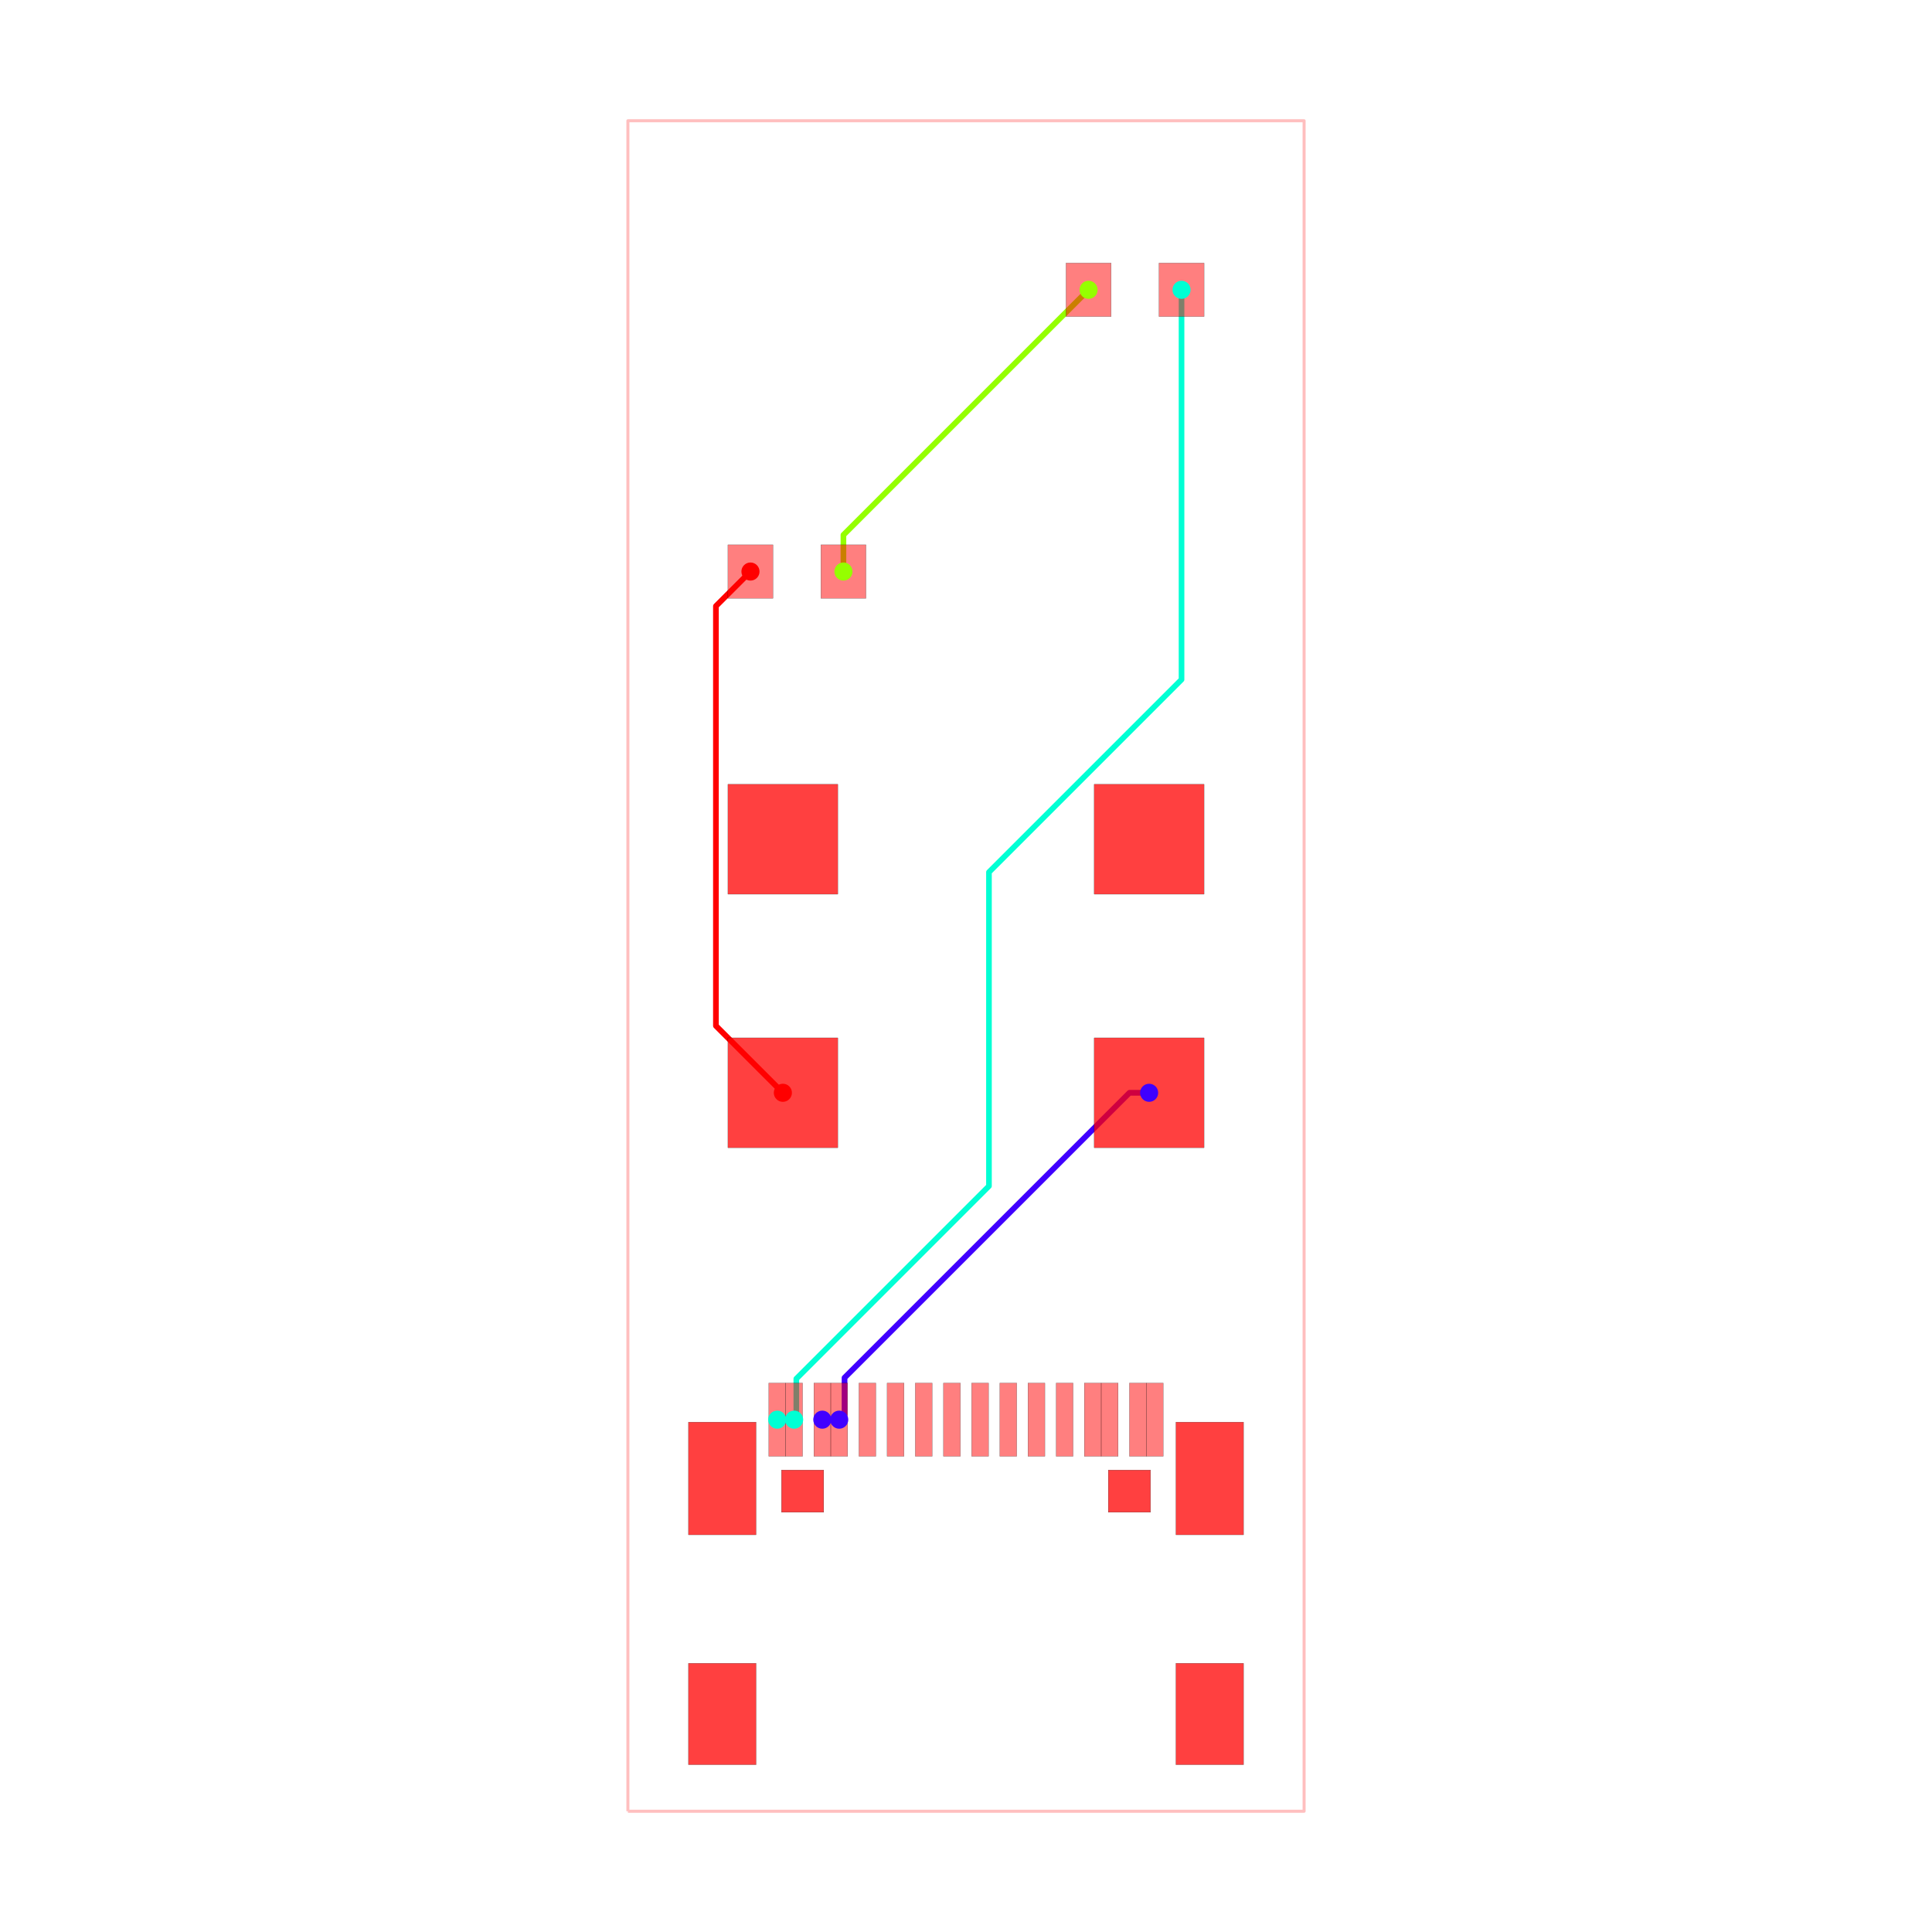
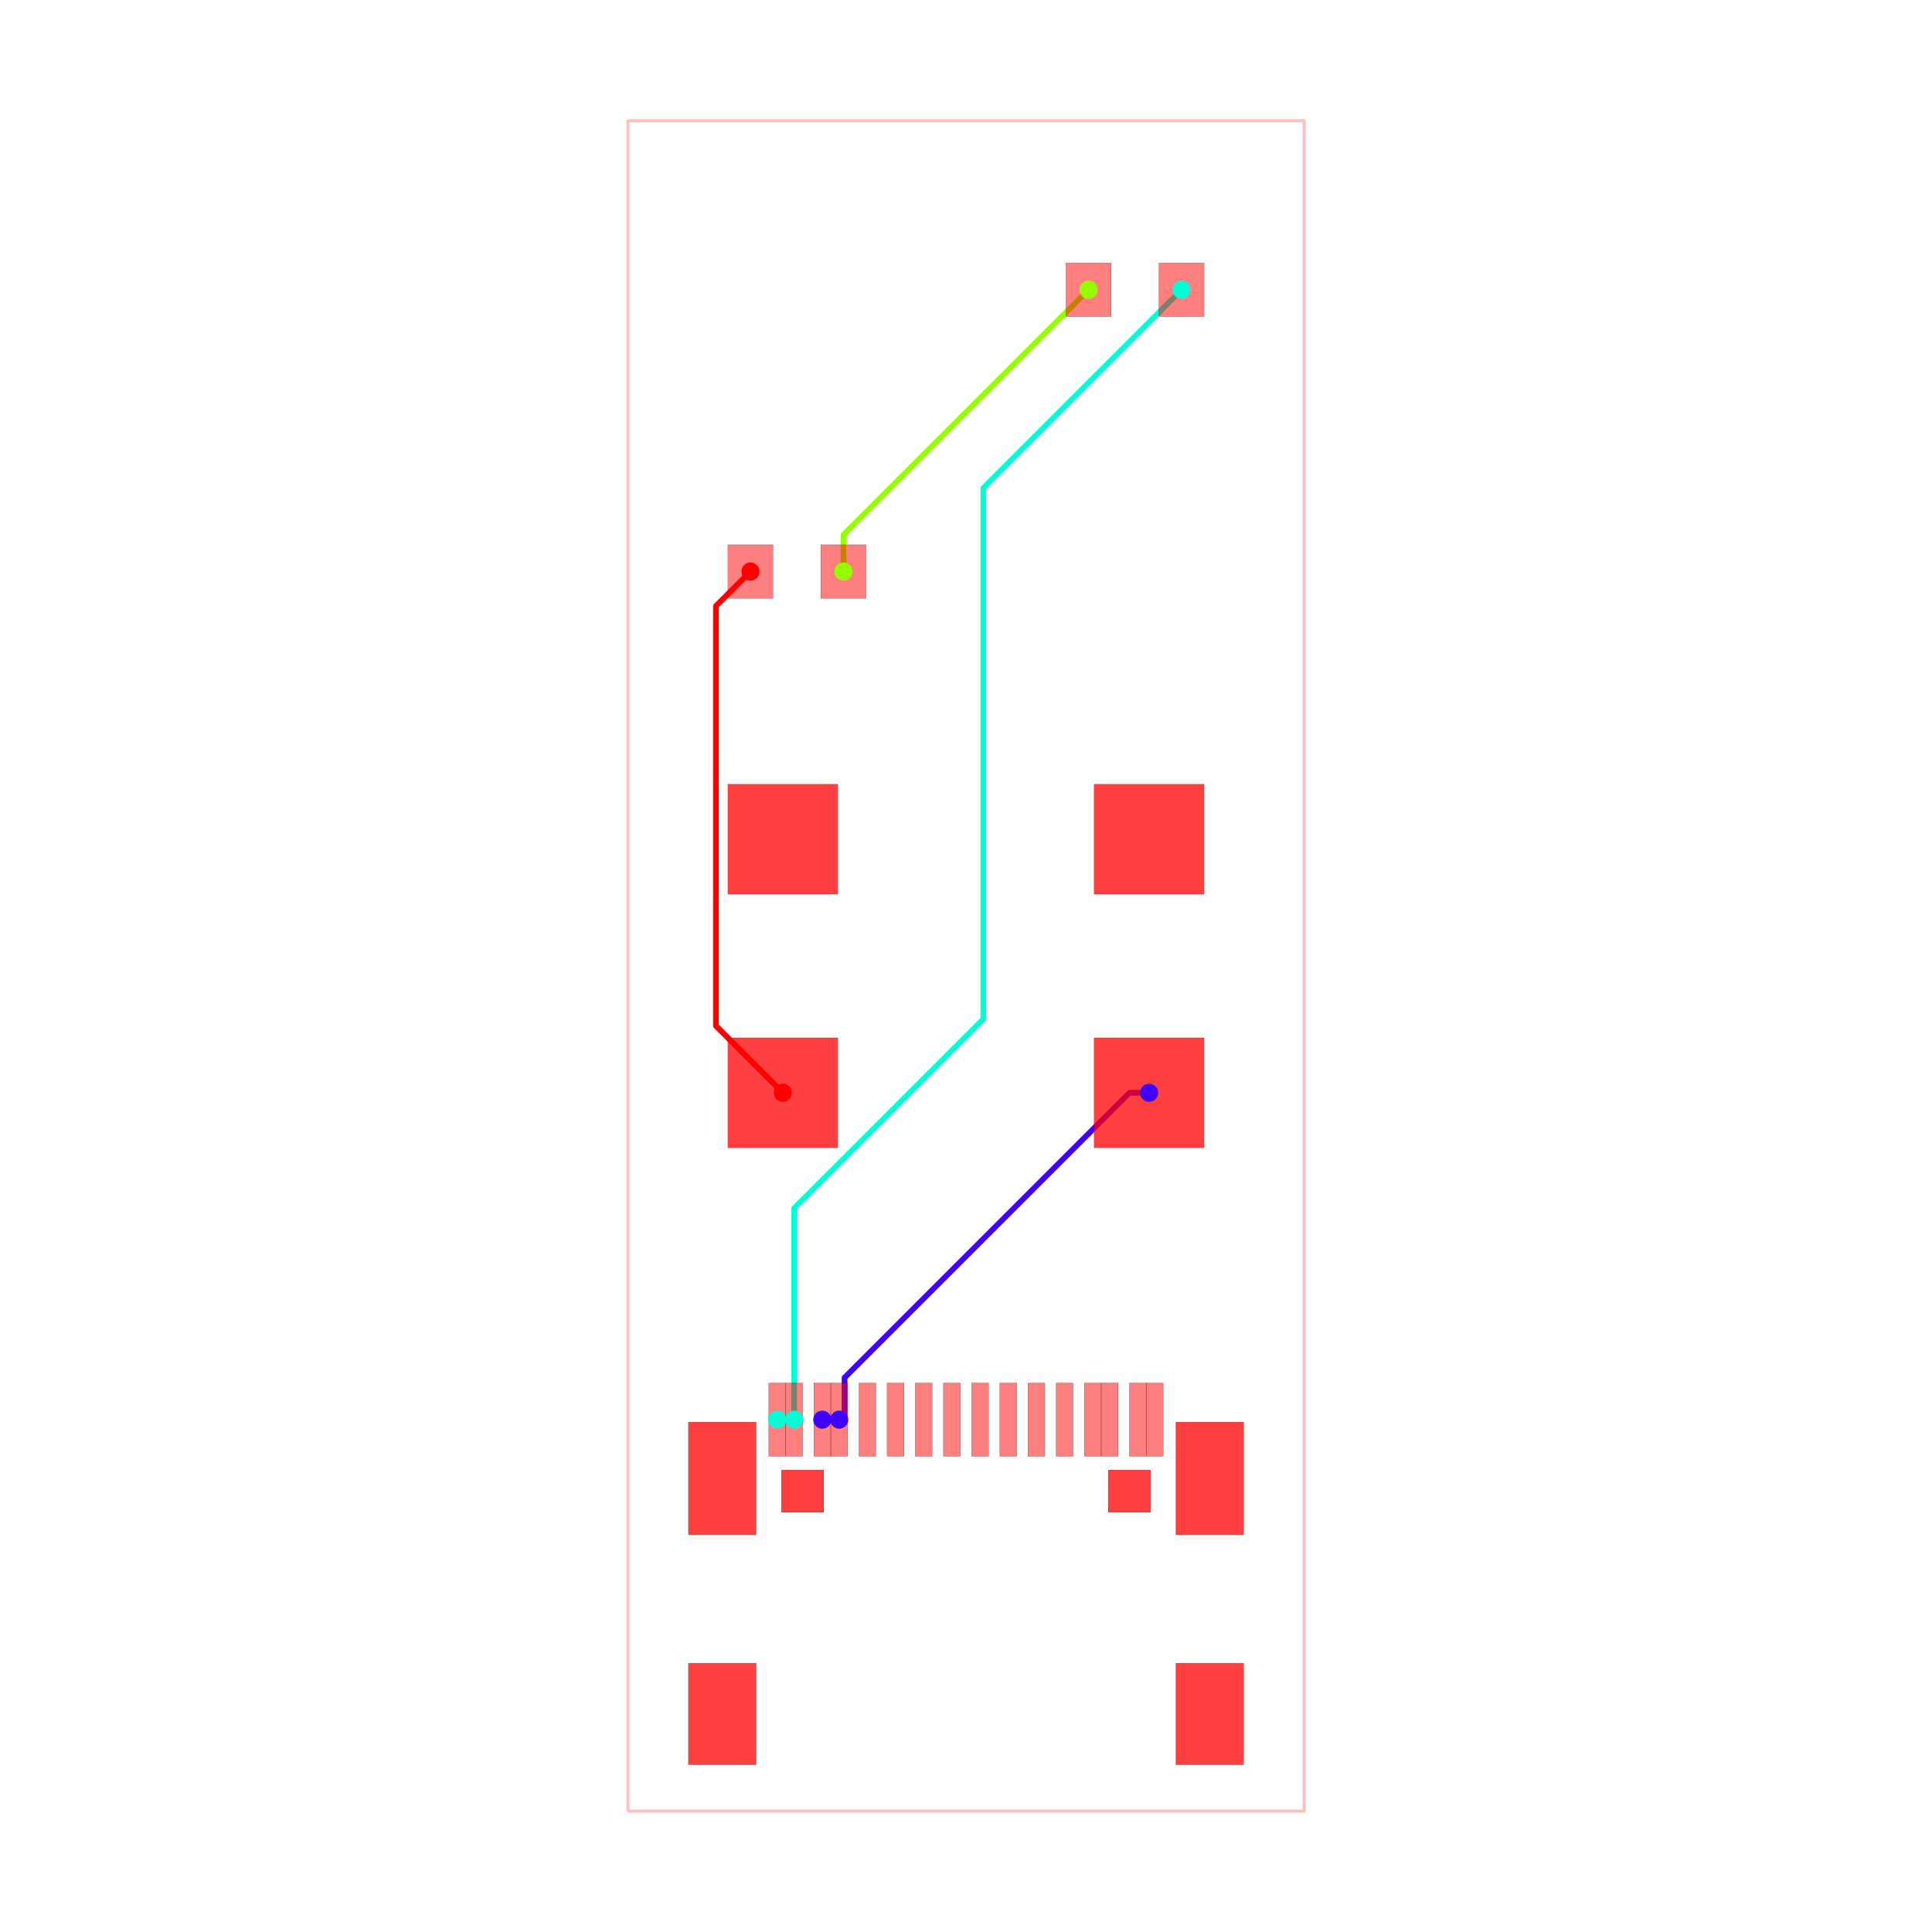
<svg xmlns="http://www.w3.org/2000/svg" width="640" height="640" viewBox="0 0 640 640">
  <rect width="100%" height="100%" fill="white" />
  <g>
    <polyline data-points="-6,-15 6,-15 6,15 -6,15 -6,-15" data-type="line" data-label="" points="208,600 432,600 432,40 208,40 208,600" fill="none" stroke="rgba(255,0,0,0.25)" stroke-linejoin="round" stroke-width="1px" />
  </g>
  <g>
    <polyline data-points="-2.5499059999999645,-8.05091295000011 -2.249932000000058,-8.05091295000011" data-type="line" data-label="source_net_1" points="272.402,470.284 278.001,470.284" fill="none" stroke="rgba(64,0,255,0.25)" stroke-linejoin="round" stroke-width="1.867" />
  </g>
  <g>
    <polyline data-points="3.25,-2.25 2.9009208980152046,-2.25 -2.155473472039845,-7.30639437005505 -2.155473472039845,-7.956473472039845 -2.25,-8.051" data-type="line" data-label="source_net_1" points="380.667,362 374.151,362 279.764,456.386 279.764,468.521 278,470.285" fill="none" stroke="rgba(64,0,255,0.25)" stroke-linejoin="round" stroke-width="1.867" />
  </g>
  <g>
    <polyline data-points="-3.3500060000000076,-8.05091295000011 -3.0500319999999874,-8.05091295000011" data-type="line" data-label="source_net_0" points="257.467,470.284 263.066,470.284" fill="none" stroke="rgba(0,255,213,0.25)" stroke-linejoin="round" stroke-width="1.867" />
  </g>
  <g>
    <polyline data-points="-2.175,7 -2.175,7.65 2.175,12" data-type="line" data-label="source_trace_6" points="279.4,189.333 279.4,177.2 360.6,96" fill="none" stroke="rgba(149,255,0,0.25)" stroke-linejoin="round" stroke-width="1.867" />
  </g>
  <g>
    <polyline data-points="-3.25,-2.25 -4.4377714885672885,-1.0622285114327115 -4.4377714885672885,6.254319217889879 -4.4377714885672885,6.387228511432712 -3.825,7" data-type="line" data-label="source_trace_4" points="259.333,362 237.162,339.828 237.162,203.253 237.162,200.772 248.6,189.333" fill="none" stroke="rgba(255,0,0,0.25)" stroke-linejoin="round" stroke-width="1.867" />
  </g>
  <g>
    <polyline data-points="-2.5499059999999645,-8.05091295000011 -2.249932000000058,-8.05091295000011" data-type="line" data-label="source_net_1" points="272.402,470.284 278.001,470.284" fill="none" stroke="hsl(255, 100%, 50%)" stroke-linejoin="round" stroke-width="1.867" />
  </g>
  <g>
    <polyline data-points="3.25,-2.25 2.9009208980152046,-2.25 -2.155473472039845,-7.30639437005505 -2.155473472039845,-7.956473472039845 -2.25,-8.051" data-type="line" data-label="source_net_1" points="380.667,362 374.151,362 279.764,456.386 279.764,468.521 278,470.285" fill="none" stroke="hsl(255, 100%, 50%)" stroke-linejoin="round" stroke-width="1.867" />
  </g>
  <g>
    <polyline data-points="-3.3500060000000076,-8.05091295000011 -3.0500319999999874,-8.05091295000011" data-type="line" data-label="source_net_0" points="257.467,470.284 263.066,470.284" fill="none" stroke="hsl(170, 100%, 50%)" stroke-linejoin="round" stroke-width="1.867" />
  </g>
  <g>
    <polyline data-points="-2.175,7 -2.175,7.65 2.175,12" data-type="line" data-label="source_trace_6" points="279.4,189.333 279.4,177.2 360.6,96" fill="none" stroke="hsl(85, 100%, 50%)" stroke-linejoin="round" stroke-width="1.867" />
  </g>
  <g>
    <polyline data-points="-3.25,-2.25 -4.4377714885672885,-1.0622285114327115 -4.4377714885672885,6.254319217889879 -4.4377714885672885,6.387228511432712 -3.825,7" data-type="line" data-label="source_trace_4" points="259.333,362 237.162,339.828 237.162,203.253 237.162,200.772 248.6,189.333" fill="none" stroke="hsl(0, 100%, 50%)" stroke-linejoin="round" stroke-width="1.867" />
  </g>
  <g>
-     <polyline data-points="3.825,12 3.825,5.0832053242857285 0.40747652922961164,1.6656818535153404 0.40747652922961164,-3.9056372063483704 -3.011219074468322,-7.324332810046304 -3.011219074468322,-8.012219074468323 -3.0500319999999874,-8.05091295000011" data-type="line" data-label="source_net_0" points="391.4,96 391.4,225.114 327.606,288.907 327.606,392.905 263.791,456.721 263.791,469.561 263.066,470.284" fill="none" stroke="hsl(170, 100%, 50%)" stroke-linejoin="round" stroke-width="1.867" />
+     <polyline data-points="-3.0500319999999874,-8.05091295000011 -3.0500319999999874,-4.298842091751537 0.3071902937053541,-0.9416197980461951 0.3071902937053541,8.482190293705354 3.825,12" data-type="line" data-label="source_net_0" points="263.066,470.284 263.066,400.245 325.734,337.577 325.734,161.666 391.4,96" fill="none" stroke="hsl(170, 100%, 50%)" stroke-linejoin="round" stroke-width="1.867" />
  </g>
  <g>
    <rect data-type="rect" data-label="top" data-x="-1.7500600000000759" data-y="-8.05091295000011" x="284.532" y="458.15" width="5.6" height="24.267" fill="rgba(255,0,0,0.5)" stroke="black" stroke-width="0.054" />
  </g>
  <g>
    <rect data-type="rect" data-label="top" data-x="-1.2499339999999393" data-y="-8.05091295000011" x="293.868" y="458.15" width="5.6" height="24.267" fill="rgba(255,0,0,0.5)" stroke="black" stroke-width="0.054" />
  </g>
  <g>
    <rect data-type="rect" data-label="top" data-x="-0.7500619999999572" data-y="-8.05091295000011" x="303.199" y="458.15" width="5.6" height="24.267" fill="rgba(255,0,0,0.5)" stroke="black" stroke-width="0.054" />
  </g>
  <g>
    <rect data-type="rect" data-label="top" data-x="-0.2499359999999342" data-y="-8.05091295000011" x="312.535" y="458.15" width="5.6" height="24.267" fill="rgba(255,0,0,0.5)" stroke="black" stroke-width="0.054" />
  </g>
  <g>
    <rect data-type="rect" data-label="top" data-x="0.2499359999999342" data-y="-8.05091295000011" x="321.865" y="458.15" width="5.6" height="24.267" fill="rgba(255,0,0,0.5)" stroke="black" stroke-width="0.054" />
  </g>
  <g>
    <rect data-type="rect" data-label="top" data-x="0.7500619999999572" data-y="-8.05091295000011" x="331.201" y="458.15" width="5.6" height="24.267" fill="rgba(255,0,0,0.5)" stroke="black" stroke-width="0.054" />
  </g>
  <g>
    <rect data-type="rect" data-label="top" data-x="1.2496799999998984" data-y="-8.05091295000011" x="340.527" y="458.15" width="5.6" height="24.267" fill="rgba(255,0,0,0.5)" stroke="black" stroke-width="0.054" />
  </g>
  <g>
    <rect data-type="rect" data-label="top" data-x="1.7500600000000759" data-y="-8.05091295000011" x="349.868" y="458.15" width="5.6" height="24.267" fill="rgba(255,0,0,0.5)" stroke="black" stroke-width="0.054" />
  </g>
  <g>
    <rect data-type="rect" data-label="top source_net_0" data-x="-3.3500060000000076" data-y="-8.05091295000011" x="254.667" y="458.15" width="5.6" height="24.267" fill="rgba(255,0,0,0.5)" stroke="black" stroke-width="0.054" />
  </g>
  <g>
    <rect data-type="rect" data-label="top source_net_0" data-x="-3.0500319999999874" data-y="-8.05091295000011" x="260.266" y="458.15" width="5.6" height="24.267" fill="rgba(255,0,0,0.5)" stroke="black" stroke-width="0.054" />
  </g>
  <g>
    <rect data-type="rect" data-label="top source_net_1" data-x="-2.5499059999999645" data-y="-8.05091295000011" x="269.602" y="458.15" width="5.6" height="24.267" fill="rgba(255,0,0,0.5)" stroke="black" stroke-width="0.054" />
  </g>
  <g>
    <rect data-type="rect" data-label="top source_net_1" data-x="-2.249932000000058" data-y="-8.05091295000011" x="275.201" y="458.15" width="5.6" height="24.267" fill="rgba(255,0,0,0.5)" stroke="black" stroke-width="0.054" />
  </g>
  <g>
    <rect data-type="rect" data-label="top source_net_1" data-x="2.249932000000058" data-y="-8.05091295000011" x="359.199" y="458.15" width="5.6" height="24.267" fill="rgba(255,0,0,0.5)" stroke="black" stroke-width="0.054" />
  </g>
  <g>
    <rect data-type="rect" data-label="top source_net_1" data-x="2.5501600000000053" data-y="-8.05091295000011" x="364.803" y="458.15" width="5.6" height="24.267" fill="rgba(255,0,0,0.5)" stroke="black" stroke-width="0.054" />
  </g>
  <g>
    <rect data-type="rect" data-label="top source_net_0" data-x="3.050032000000101" data-y="-8.05091295000011" x="374.134" y="458.15" width="5.6" height="24.267" fill="rgba(255,0,0,0.5)" stroke="black" stroke-width="0.054" />
  </g>
  <g>
    <rect data-type="rect" data-label="top source_net_0" data-x="3.3500060000000076" data-y="-8.05091295000011" x="379.733" y="458.15" width="5.6" height="24.267" fill="rgba(255,0,0,0.5)" stroke="black" stroke-width="0.054" />
  </g>
  <g>
    <rect data-type="rect" data-label="top source_trace_6" data-x="2.175" data-y="12" x="353.133" y="87.133" width="14.933" height="17.733" fill="rgba(255,0,0,0.5)" stroke="black" stroke-width="0.054" />
  </g>
  <g>
    <rect data-type="rect" data-label="top source_net_0" data-x="3.825" data-y="12" x="383.933" y="87.133" width="14.933" height="17.733" fill="rgba(255,0,0,0.5)" stroke="black" stroke-width="0.054" />
  </g>
  <g>
    <rect data-type="rect" data-label="top source_trace_4" data-x="-3.825" data-y="7" x="241.133" y="180.467" width="14.933" height="17.733" fill="rgba(255,0,0,0.5)" stroke="black" stroke-width="0.054" />
  </g>
  <g>
    <rect data-type="rect" data-label="top source_trace_6" data-x="-2.175" data-y="7" x="271.933" y="180.467" width="14.933" height="17.733" fill="rgba(255,0,0,0.5)" stroke="black" stroke-width="0.054" />
  </g>
  <g>
    <rect data-type="rect" data-label="top bottom" data-x="4.32511199999999" data-y="-13.274086349999948" data-ccw-rotation-degrees="0" x="389.535" y="550.983" width="22.4" height="33.6" fill="rgba(255,0,0,0.75)" stroke="black" stroke-width="0.054" />
  </g>
  <g>
    <rect data-type="rect" data-label="top bottom" data-x="4.32511199999999" data-y="-9.094262350000122" data-ccw-rotation-degrees="0" x="389.535" y="471.093" width="22.4" height="37.333" fill="rgba(255,0,0,0.75)" stroke="black" stroke-width="0.054" />
  </g>
  <g>
    <rect data-type="rect" data-label="top bottom" data-x="-4.32511199999999" data-y="-9.094262350000122" data-ccw-rotation-degrees="0" x="228.065" y="471.093" width="22.4" height="37.333" fill="rgba(255,0,0,0.75)" stroke="black" stroke-width="0.054" />
  </g>
  <g>
    <rect data-type="rect" data-label="top bottom" data-x="-4.32511199999999" data-y="-13.274086349999948" data-ccw-rotation-degrees="0" x="228.065" y="550.983" width="22.4" height="33.6" fill="rgba(255,0,0,0.75)" stroke="black" stroke-width="0.054" />
  </g>
  <g>
    <rect data-type="rect" data-label="top source_trace_4 bottom source_trace_4" data-x="-3.25" data-y="-2.25" x="241.133" y="343.8" width="36.4" height="36.4" fill="rgba(255,0,0,0.75)" stroke="black" stroke-width="0.054" />
  </g>
  <g>
    <rect data-type="rect" data-label="top source_net_1 bottom source_net_1" data-x="3.25" data-y="-2.25" x="362.467" y="343.8" width="36.4" height="36.4" fill="rgba(255,0,0,0.75)" stroke="black" stroke-width="0.054" />
  </g>
  <g>
    <rect data-type="rect" data-label="top bottom" data-x="3.25" data-y="2.25" x="362.467" y="259.8" width="36.4" height="36.4" fill="rgba(255,0,0,0.75)" stroke="black" stroke-width="0.054" />
  </g>
  <g>
    <rect data-type="rect" data-label="top bottom" data-x="-3.25" data-y="2.25" x="241.133" y="259.8" width="36.4" height="36.4" fill="rgba(255,0,0,0.75)" stroke="black" stroke-width="0.054" />
  </g>
  <g>
    <rect data-type="rect" data-label="top bottom" data-x="-2.8999180000000706" data-y="-9.319388950000075" x="258.868" y="486.962" width="14" height="14" fill="rgba(255,0,0,0.75)" stroke="black" stroke-width="0.054" />
  </g>
  <g>
    <rect data-type="rect" data-label="top bottom" data-x="2.8999180000000706" data-y="-9.319388950000075" x="367.132" y="486.962" width="14" height="14" fill="rgba(255,0,0,0.75)" stroke="black" stroke-width="0.054" />
  </g>
  <g>
    <circle data-type="point" data-label="source_trace_4 source_trace_4 top" data-x="-3.25" data-y="-2.25" cx="259.333" cy="362" r="3" fill="hsl(0, 100%, 50%)" />
  </g>
  <g>
    <circle data-type="point" data-label="source_trace_4 source_trace_4 top" data-x="-3.825" data-y="7" cx="248.6" cy="189.333" r="3" fill="hsl(0, 100%, 50%)" />
  </g>
  <g>
    <circle data-type="point" data-label="source_trace_6 source_trace_6 top" data-x="-2.175" data-y="7" cx="279.4" cy="189.333" r="3" fill="hsl(85, 100%, 50%)" />
  </g>
  <g>
    <circle data-type="point" data-label="source_trace_6 source_trace_6 top" data-x="2.175" data-y="12" cx="360.6" cy="96" r="3" fill="hsl(85, 100%, 50%)" />
  </g>
  <g>
    <circle data-type="point" data-label="source_net_0 source_net_0 top" data-x="-3.3500060000000076" data-y="-8.05091295000011" cx="257.467" cy="470.284" r="3" fill="hsl(170, 100%, 50%)" />
  </g>
  <g>
    <circle data-type="point" data-label="source_net_0 source_net_0 top" data-x="-3.0500319999999874" data-y="-8.05091295000011" cx="263.066" cy="470.284" r="3" fill="hsl(170, 100%, 50%)" />
  </g>
  <g>
    <circle data-type="point" data-label="source_net_0 source_net_0 top" data-x="3.825" data-y="12" cx="391.4" cy="96" r="3" fill="hsl(170, 100%, 50%)" />
  </g>
  <g>
    <circle data-type="point" data-label="source_net_1 source_net_1 top" data-x="-2.5499059999999645" data-y="-8.05091295000011" cx="272.402" cy="470.284" r="3" fill="hsl(255, 100%, 50%)" />
  </g>
  <g>
    <circle data-type="point" data-label="source_net_1 source_net_1 top" data-x="-2.249932000000058" data-y="-8.05091295000011" cx="278.001" cy="470.284" r="3" fill="hsl(255, 100%, 50%)" />
  </g>
  <g>
    <circle data-type="point" data-label="source_net_1 source_net_1 top" data-x="3.25" data-y="-2.25" cx="380.667" cy="362" r="3" fill="hsl(255, 100%, 50%)" />
  </g>
  <g id="crosshair" style="display: none">
    <line id="crosshair-h" y1="0" y2="640" stroke="#666" stroke-width="0.5" />
    <line id="crosshair-v" x1="0" x2="640" stroke="#666" stroke-width="0.5" />
    <text id="coordinates" font-family="monospace" font-size="12" fill="#666" />
  </g>
</svg>
